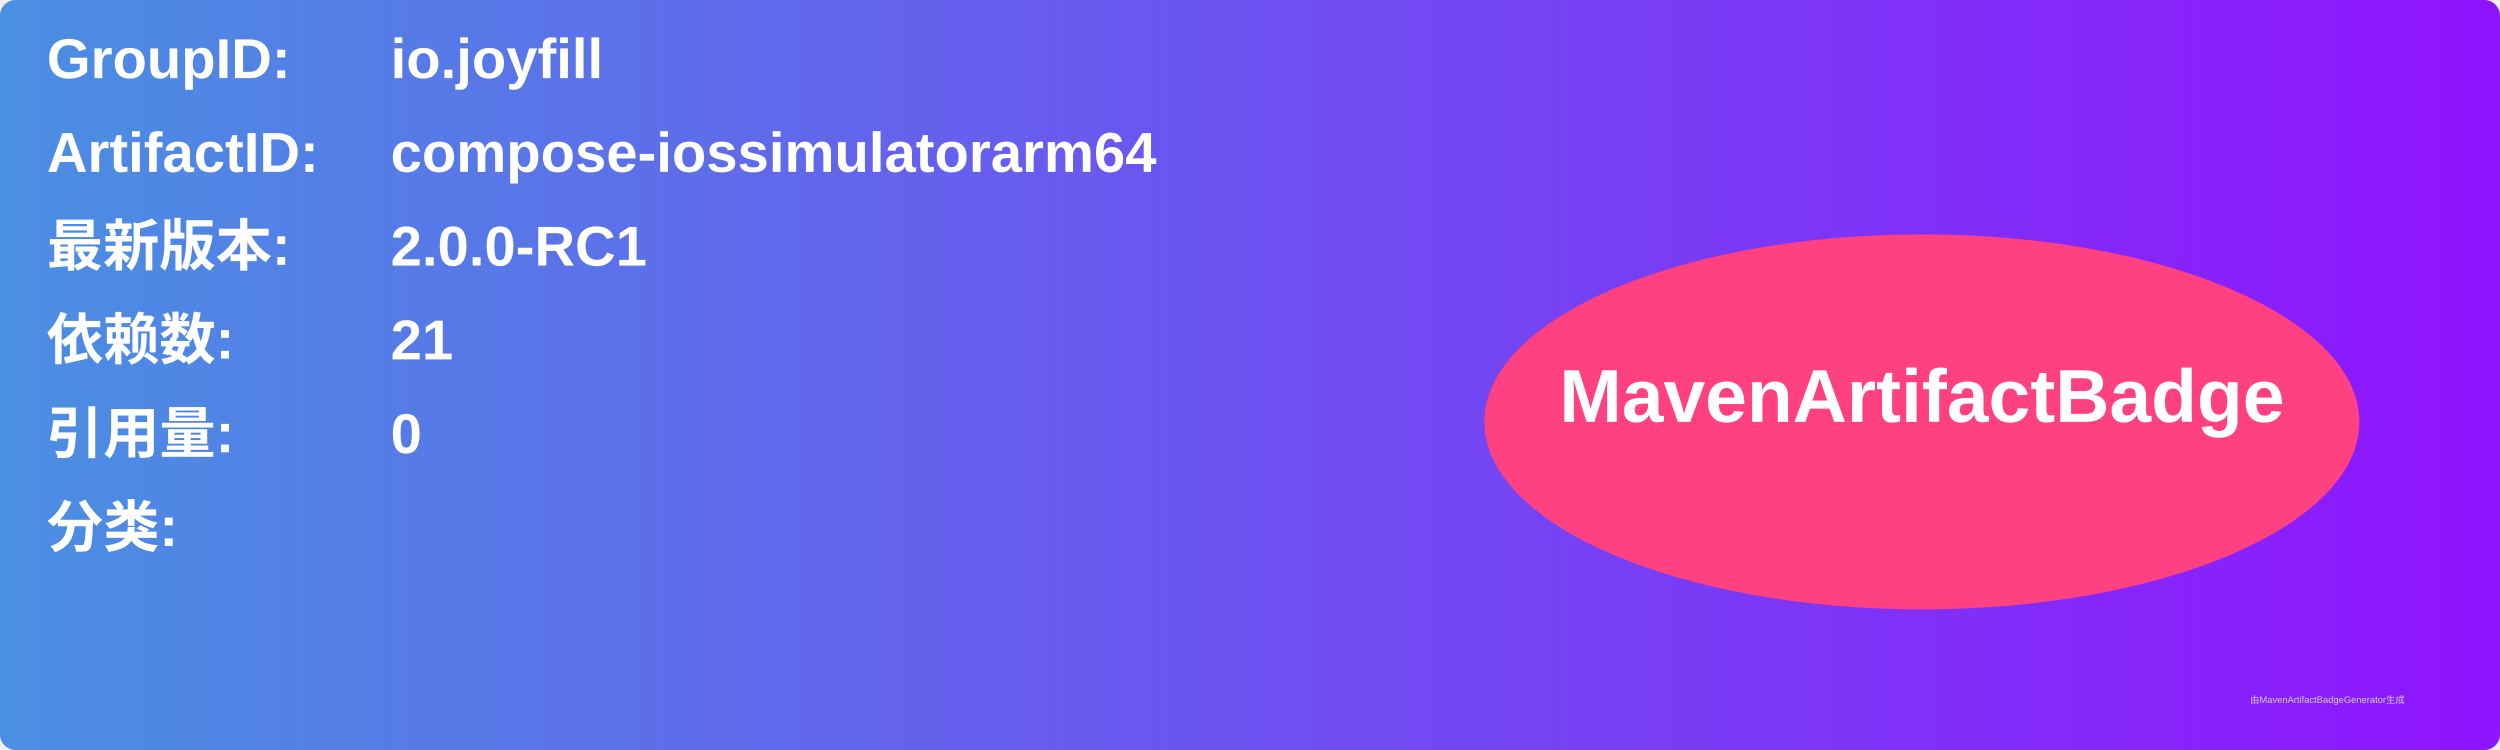
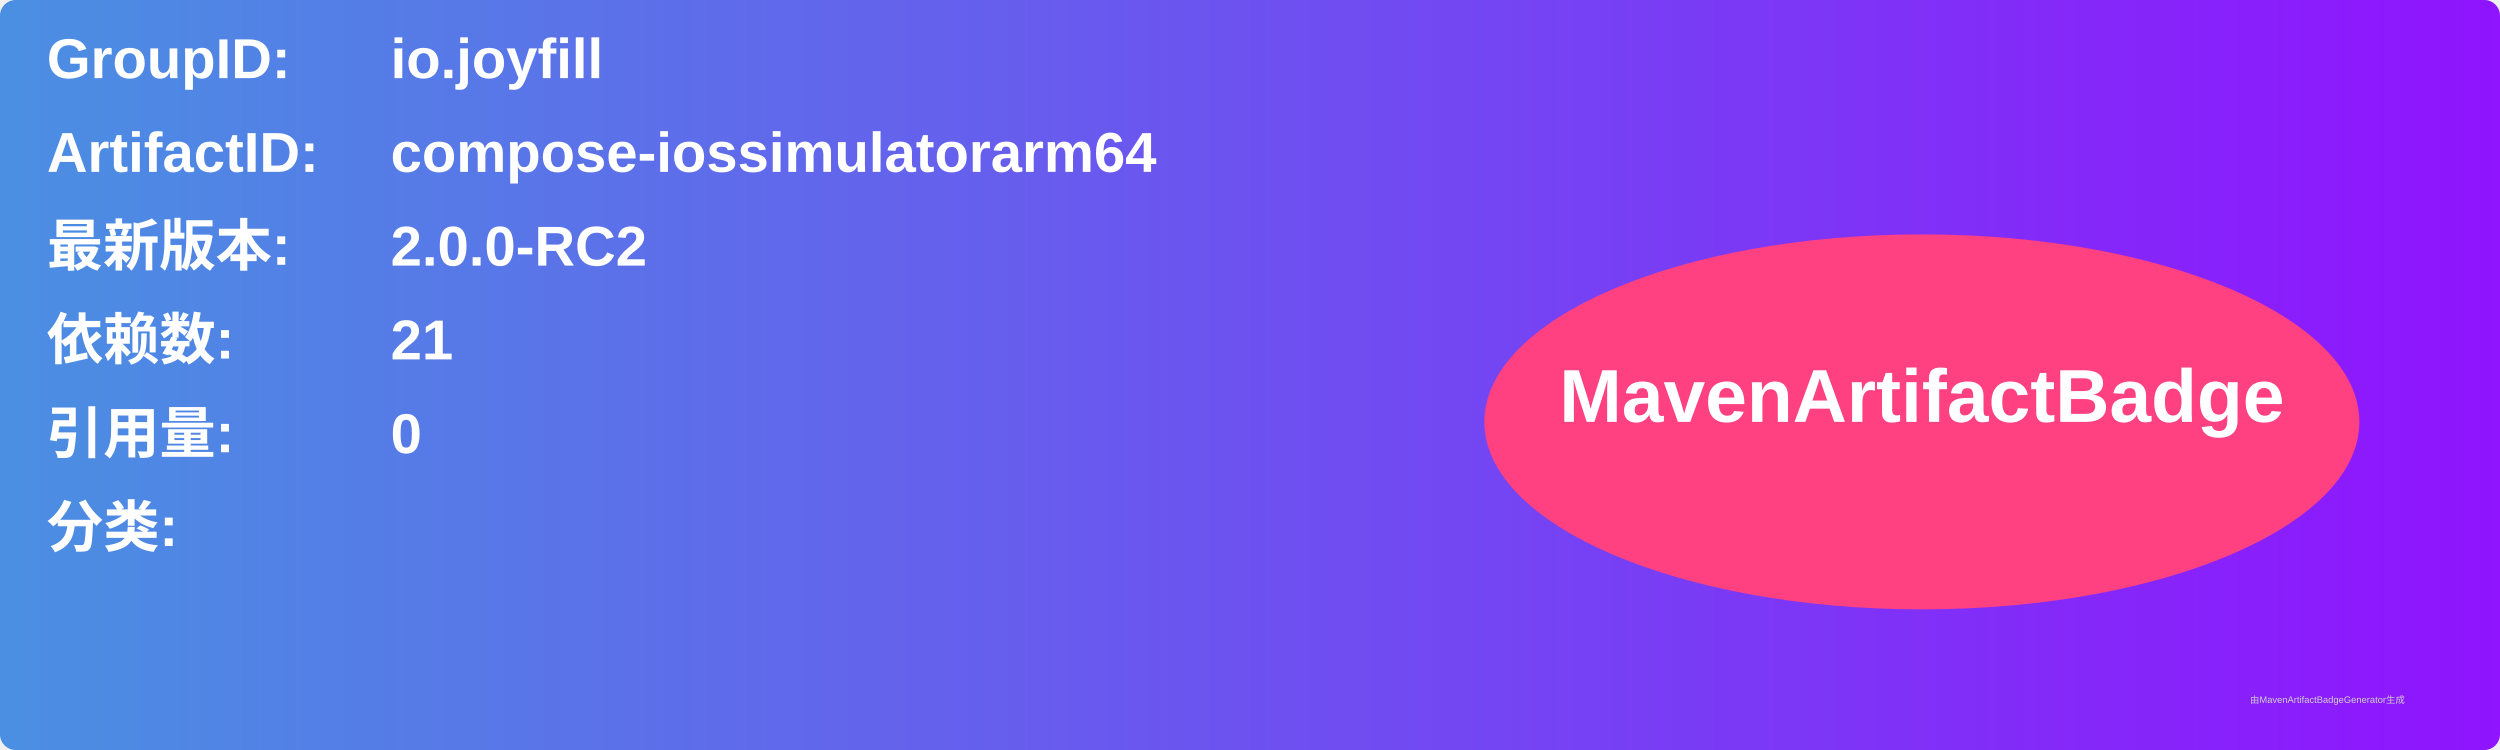
<svg xmlns="http://www.w3.org/2000/svg" width="800" height="240" viewBox="0 0 800 240">
  <linearGradient id="grad" x1="0%" y1="0%" x2="100%" y2="0%">
    <stop offset="0%" stop-color="#4a90e2" />
    <stop offset="100%" stop-color="#9013fe" />
  </linearGradient>
  <rect width="100%" height="100%" rx="5" ry="5" fill="url(#grad)" />
  <g transform="translate(15, 15)">
    <text x="0" y="10" font-family="Arial" font-size="18" fill="white" font-weight="bold" width="260">GroupID:</text>
    <text x="110" y="10" font-family="Arial" font-size="18" fill="white" font-weight="bold" width="460">io.joyfill</text>
    <text x="0" y="40" font-family="Arial" font-size="18" fill="white" font-weight="bold" width="260">ArtifactID:</text>
    <text x="110" y="40" font-family="Arial" font-size="18" fill="white" font-weight="bold" width="460">compose-iossimulatorarm64</text>
    <text x="0" y="70" font-family="Arial" font-size="18" fill="white" font-weight="bold">最新版本:</text>
    <text x="110" y="70" font-family="Arial" font-size="18" fill="white" font-weight="bold">
-       <tspan font-weight="bold">2.0.0-RC1</tspan>
+       <tspan font-weight="bold">2.0.0-RC2</tspan>
    </text>
    <text x="0" y="100" font-family="Arial" font-size="18" fill="white" font-weight="bold">依赖数: </text>
    <text x="110" y="100" font-family="Arial" font-size="18" fill="white">
      <tspan font-weight="bold">21</tspan>
    </text>
    <text x="0" y="130" font-family="Arial" font-size="18" fill="white" font-weight="bold">引用量: </text>
    <text x="110" y="130" font-family="Arial" font-size="18" fill="white">
      <tspan font-weight="bold">0</tspan>
    </text>
    <text x="0" y="160" font-family="Arial" font-size="18" fill="white" font-weight="bold">分类:</text>
    <text x="10" y="190" font-family="Arial" font-size="10" fill="white">
      <tspan font-weight="bold" />
    </text>
    <ellipse cx="600" cy="120" rx="140" ry="60" fill="#ff4081" />
    <text x="600" y="120" text-anchor="middle" font-family="Arial" font-size="24" fill="white" font-weight="bold">MavenArtifactBadge</text>
  </g>
  <text x="720" y="225" font-family="Arial" font-size="3" fill="#d0d0d0">由MavenArtifactBadgeGenerator生成</text>
</svg>
